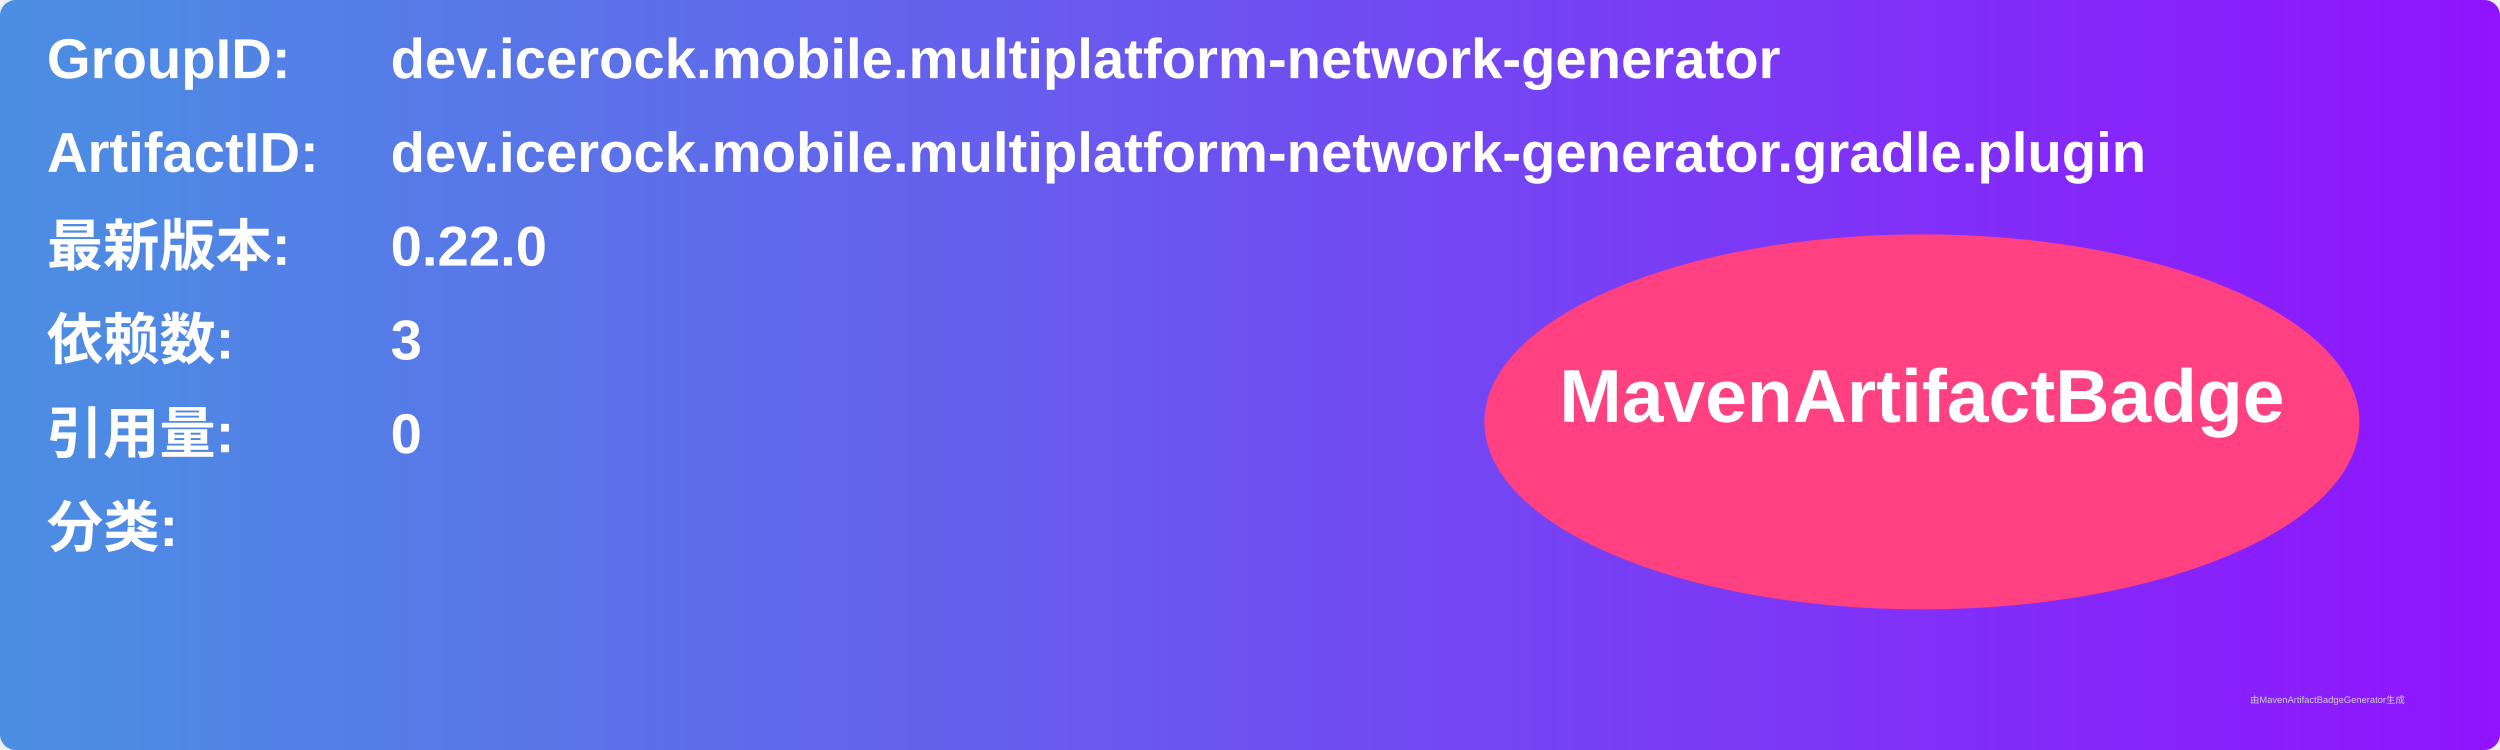
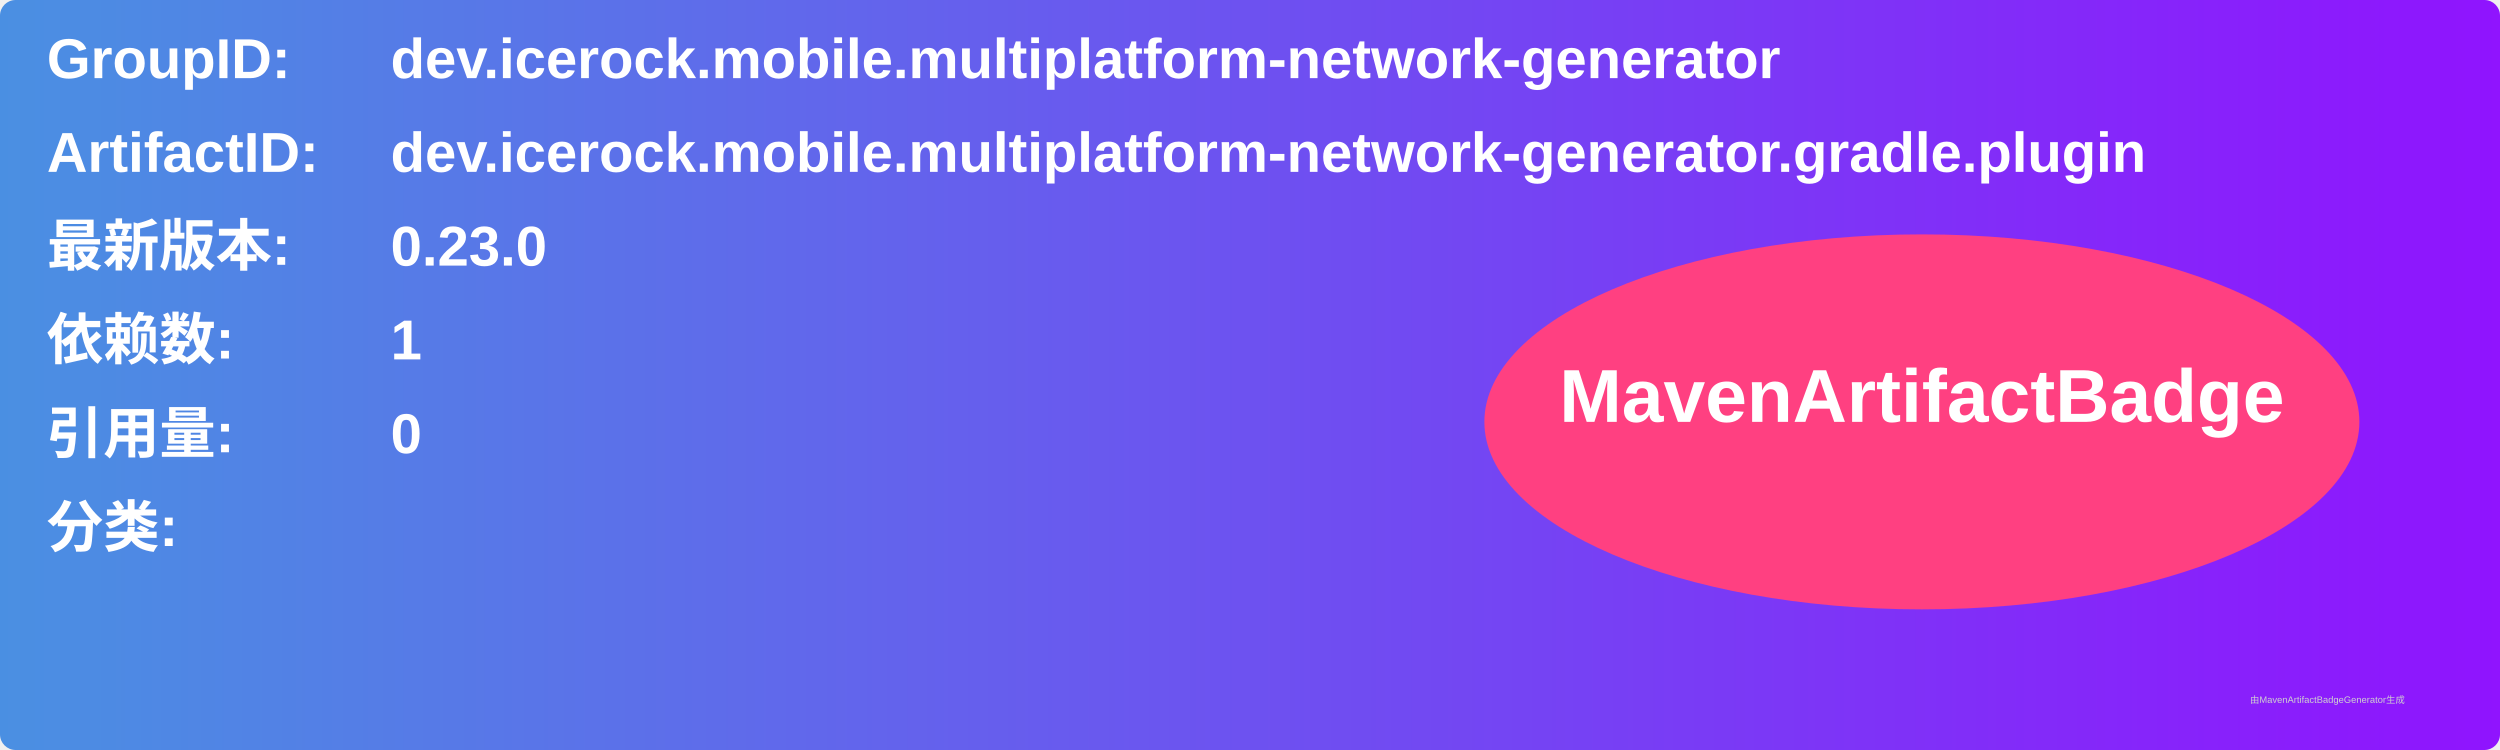
<svg xmlns="http://www.w3.org/2000/svg" width="800" height="240" viewBox="0 0 800 240">
  <linearGradient id="grad" x1="0%" y1="0%" x2="100%" y2="0%">
    <stop offset="0%" stop-color="#4a90e2" />
    <stop offset="100%" stop-color="#9013fe" />
  </linearGradient>
  <rect width="100%" height="100%" rx="5" ry="5" fill="url(#grad)" />
  <g transform="translate(15, 15)">
    <text x="0" y="10" font-family="Arial" font-size="18" fill="white" font-weight="bold" width="260">GroupID:</text>
    <text x="110" y="10" font-family="Arial" font-size="18" fill="white" font-weight="bold" width="460">dev.icerock.mobile.multiplatform-network-generator</text>
    <text x="0" y="40" font-family="Arial" font-size="18" fill="white" font-weight="bold" width="260">ArtifactID:</text>
    <text x="110" y="40" font-family="Arial" font-size="18" fill="white" font-weight="bold" width="460">dev.icerock.mobile.multiplatform-network-generator.gradle.plugin</text>
    <text x="0" y="70" font-family="Arial" font-size="18" fill="white" font-weight="bold">最新版本:</text>
    <text x="110" y="70" font-family="Arial" font-size="18" fill="white" font-weight="bold">
-       <tspan font-weight="bold">0.22.0</tspan>
+       <tspan font-weight="bold">0.23.0</tspan>
    </text>
    <text x="0" y="100" font-family="Arial" font-size="18" fill="white" font-weight="bold">依赖数: </text>
    <text x="110" y="100" font-family="Arial" font-size="18" fill="white">
-       <tspan font-weight="bold">3</tspan>
+       <tspan font-weight="bold">1</tspan>
    </text>
    <text x="0" y="130" font-family="Arial" font-size="18" fill="white" font-weight="bold">引用量: </text>
    <text x="110" y="130" font-family="Arial" font-size="18" fill="white">
      <tspan font-weight="bold">0</tspan>
    </text>
    <text x="0" y="160" font-family="Arial" font-size="18" fill="white" font-weight="bold">分类:</text>
    <text x="10" y="190" font-family="Arial" font-size="10" fill="white">
      <tspan font-weight="bold" />
    </text>
    <ellipse cx="600" cy="120" rx="140" ry="60" fill="#ff4081" />
    <text x="600" y="120" text-anchor="middle" font-family="Arial" font-size="24" fill="white" font-weight="bold">MavenArtifactBadge</text>
  </g>
  <text x="720" y="225" font-family="Arial" font-size="3" fill="#d0d0d0">由MavenArtifactBadgeGenerator生成</text>
</svg>
